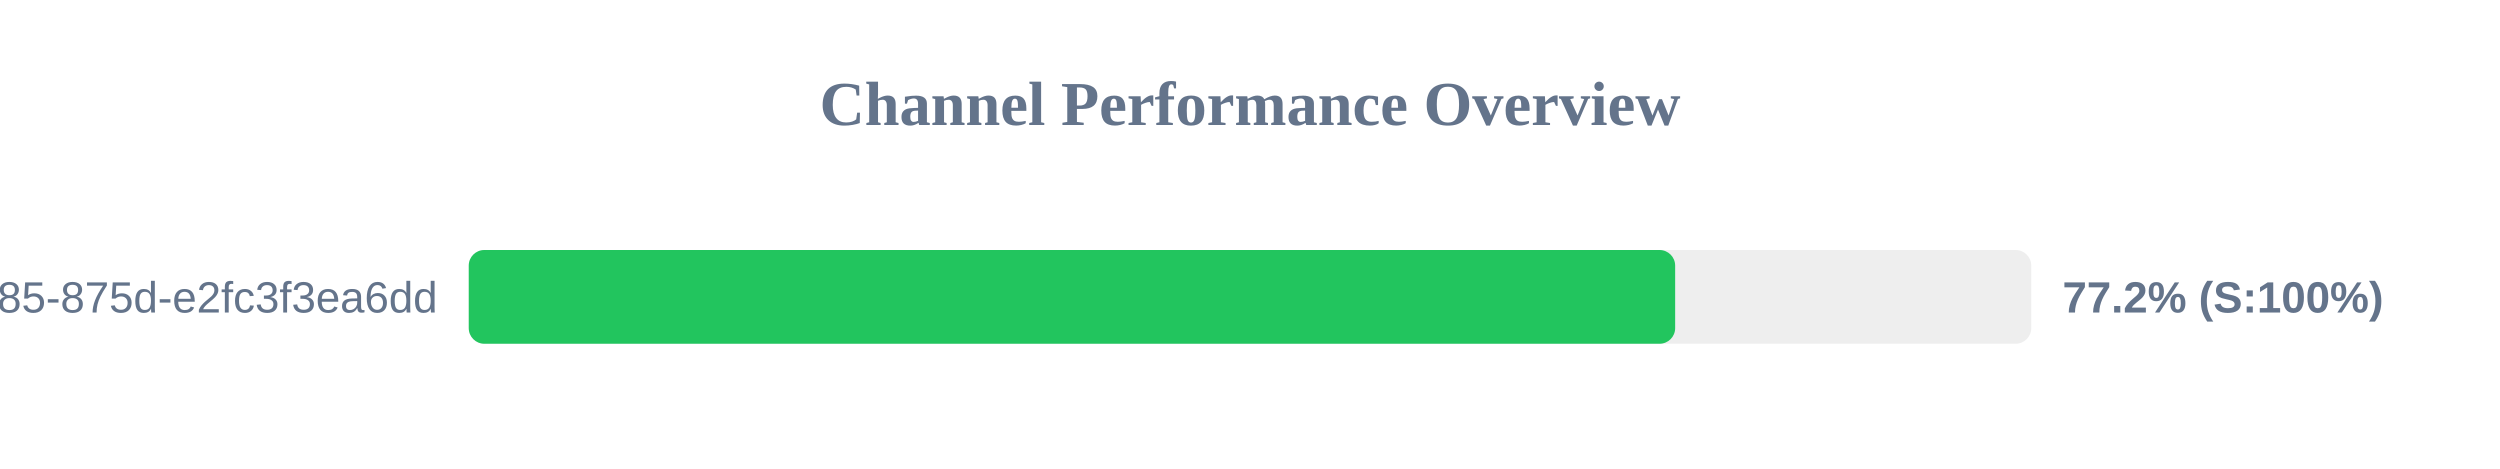
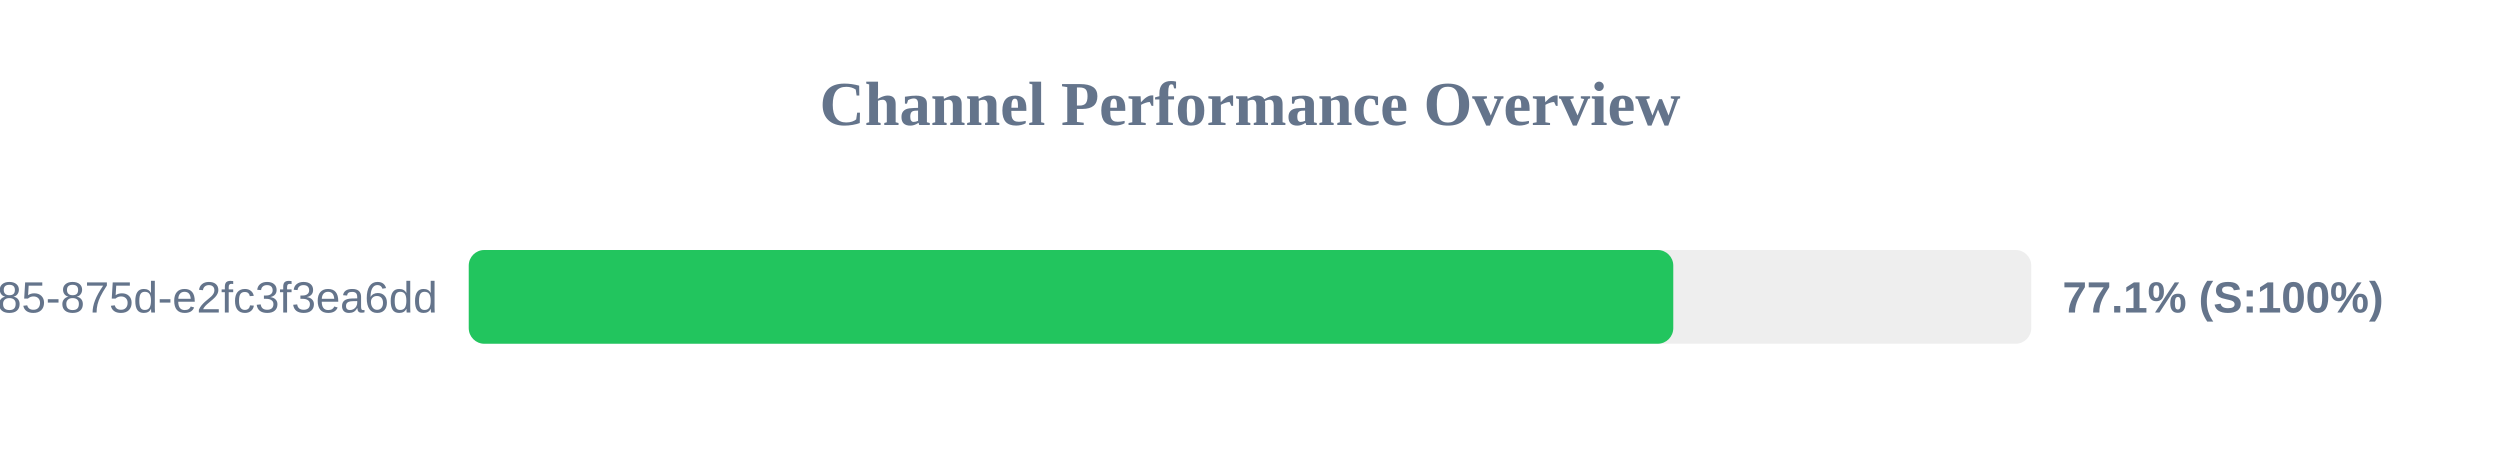
<svg xmlns="http://www.w3.org/2000/svg" width="800" height="150" version="1.1">
  <style>
        .row { font: 14px Arial; fill: #64748b; }
        .score { font: bold 14px Arial; fill: #64748b; }
    </style>
  <text x="400" y="40" text-anchor="middle" font-size="20px" font-weight="bold" fill="#64748b">Channel Performance Overview</text>
  <rect x="150" y="80" width="500" height="30" fill="#eee" rx="5" />
-   <rect x="150" y="80" width="386.05" height="30" fill="#22c55e" rx="5" />
+   <rect x="150" y="80" width="385.45" height="30" fill="#22c55e" rx="5" />
  <text x="140" y="100" text-anchor="end" class="row">?uuid=1045aedf-053c-4585-875d-e2fc3f3ea6dd</text>
-   <text x="660" y="100" text-anchor="start" class="score">77.2% (S:100%)</text>
+   <text x="660" y="100" text-anchor="start" class="score">77.1% (S:100%)</text>
</svg>
